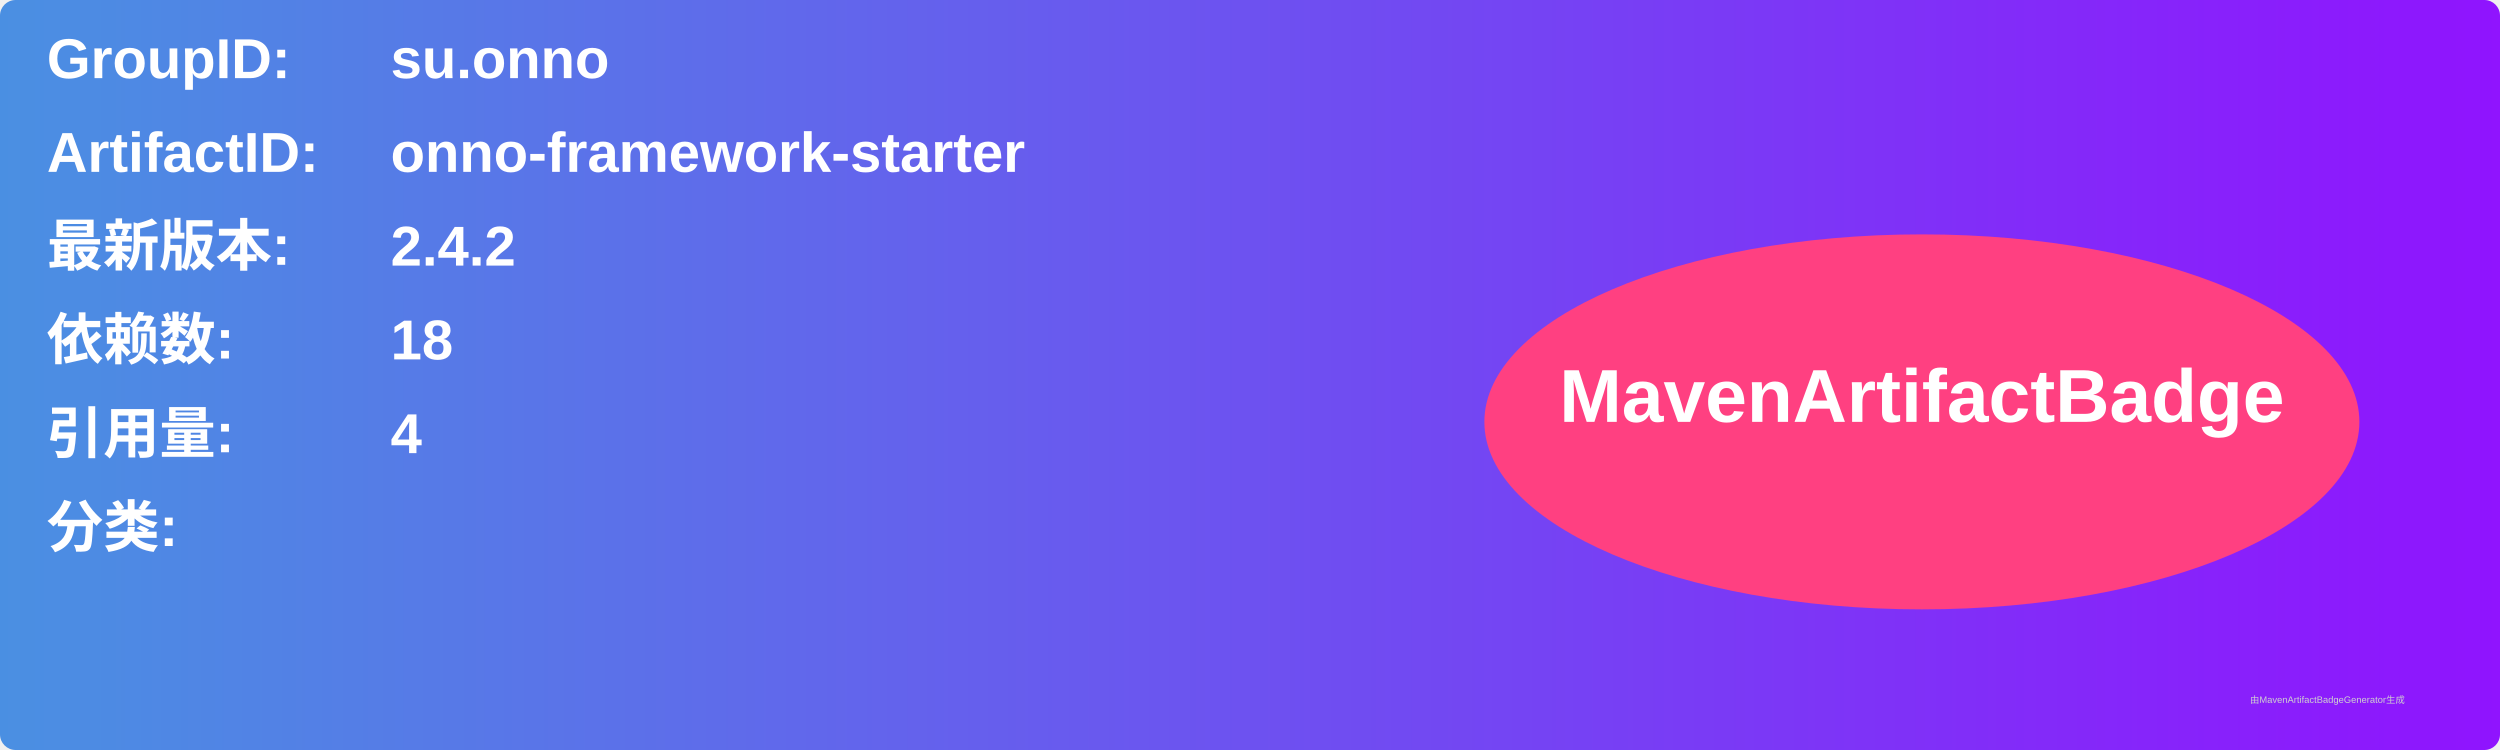
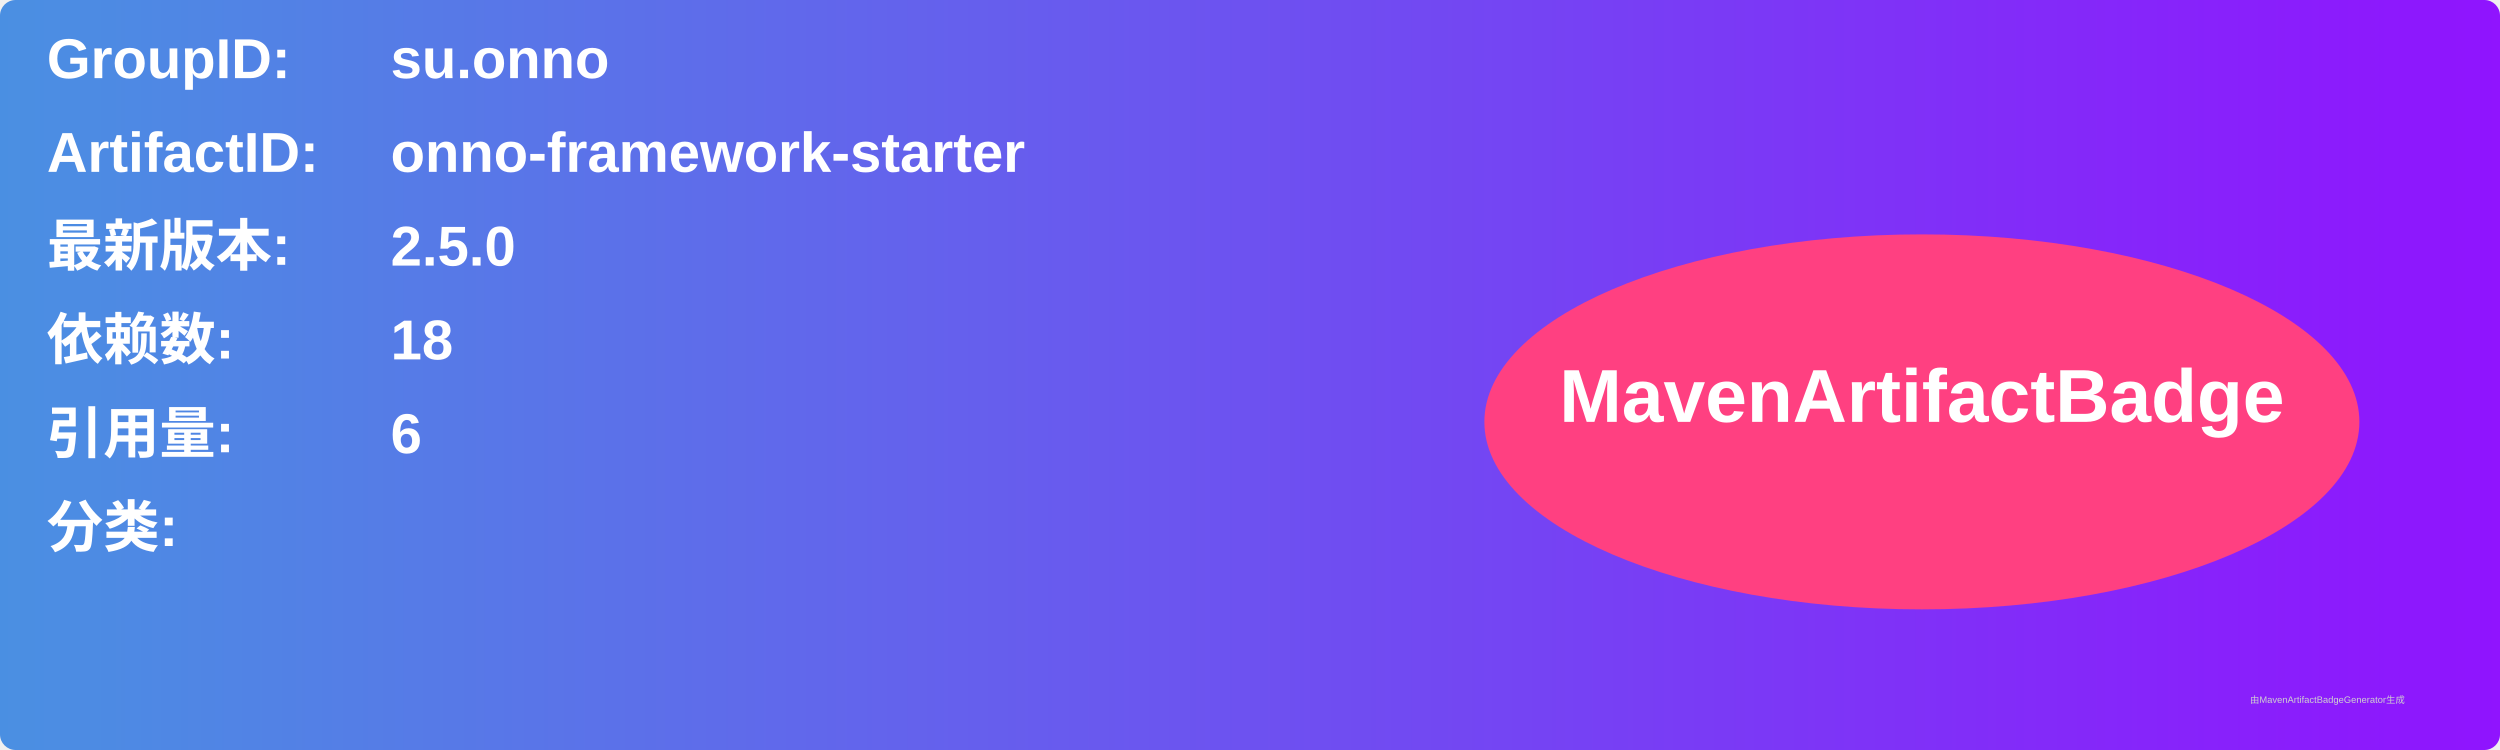
<svg xmlns="http://www.w3.org/2000/svg" width="800" height="240" viewBox="0 0 800 240">
  <linearGradient id="grad" x1="0%" y1="0%" x2="100%" y2="0%">
    <stop offset="0%" stop-color="#4a90e2" />
    <stop offset="100%" stop-color="#9013fe" />
  </linearGradient>
  <rect width="100%" height="100%" rx="5" ry="5" fill="url(#grad)" />
  <g transform="translate(15, 15)">
    <text x="0" y="10" font-family="Arial" font-size="18" fill="white" font-weight="bold" width="260">GroupID:</text>
    <text x="110" y="10" font-family="Arial" font-size="18" fill="white" font-weight="bold" width="460">su.onno</text>
    <text x="0" y="40" font-family="Arial" font-size="18" fill="white" font-weight="bold" width="260">ArtifactID:</text>
    <text x="110" y="40" font-family="Arial" font-size="18" fill="white" font-weight="bold" width="460">onno-framework-starter</text>
    <text x="0" y="70" font-family="Arial" font-size="18" fill="white" font-weight="bold">最新版本:</text>
    <text x="110" y="70" font-family="Arial" font-size="18" fill="white" font-weight="bold">
-       <tspan font-weight="bold">2.4.2</tspan>
+       <tspan font-weight="bold">2.5.0</tspan>
    </text>
    <text x="0" y="100" font-family="Arial" font-size="18" fill="white" font-weight="bold">依赖数: </text>
    <text x="110" y="100" font-family="Arial" font-size="18" fill="white">
      <tspan font-weight="bold">18</tspan>
    </text>
    <text x="0" y="130" font-family="Arial" font-size="18" fill="white" font-weight="bold">引用量: </text>
    <text x="110" y="130" font-family="Arial" font-size="18" fill="white">
-       <tspan font-weight="bold">4</tspan>
+       <tspan font-weight="bold">6</tspan>
    </text>
    <text x="0" y="160" font-family="Arial" font-size="18" fill="white" font-weight="bold">分类:</text>
    <text x="10" y="190" font-family="Arial" font-size="10" fill="white">
      <tspan font-weight="bold" />
    </text>
    <ellipse cx="600" cy="120" rx="140" ry="60" fill="#ff4081" />
    <text x="600" y="120" text-anchor="middle" font-family="Arial" font-size="24" fill="white" font-weight="bold">MavenArtifactBadge</text>
  </g>
  <text x="720" y="225" font-family="Arial" font-size="3" fill="#d0d0d0">由MavenArtifactBadgeGenerator生成</text>
</svg>
